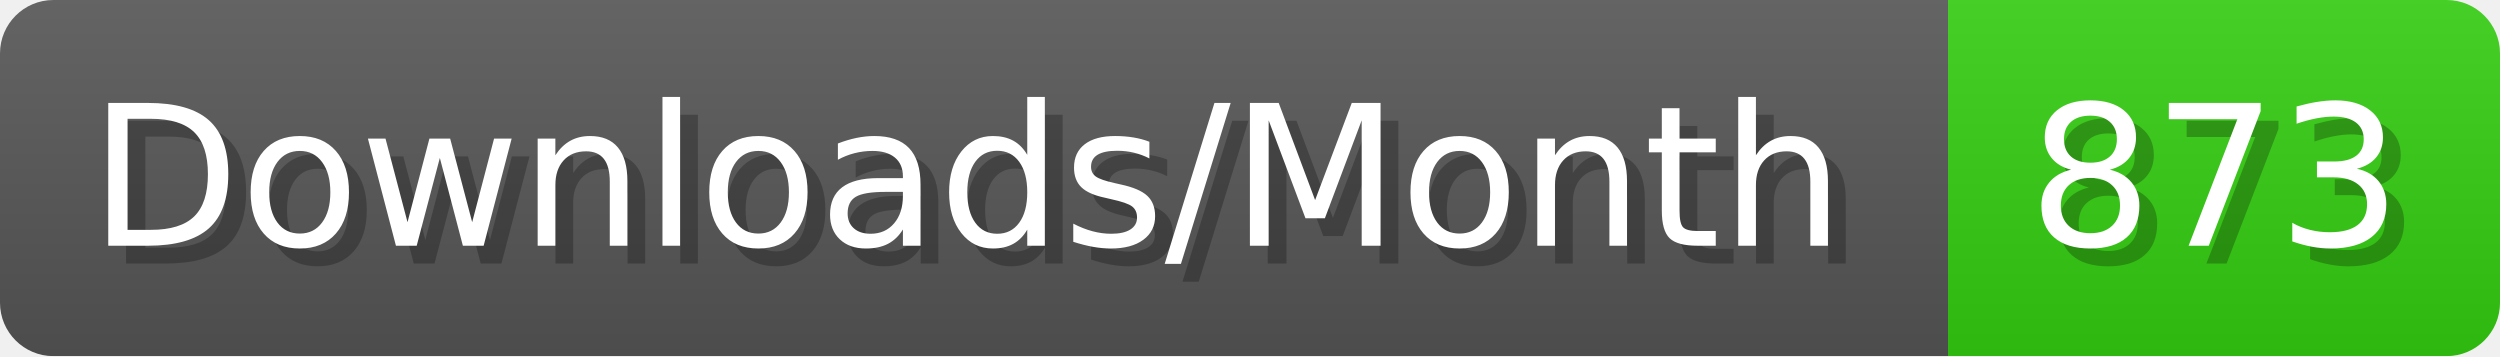
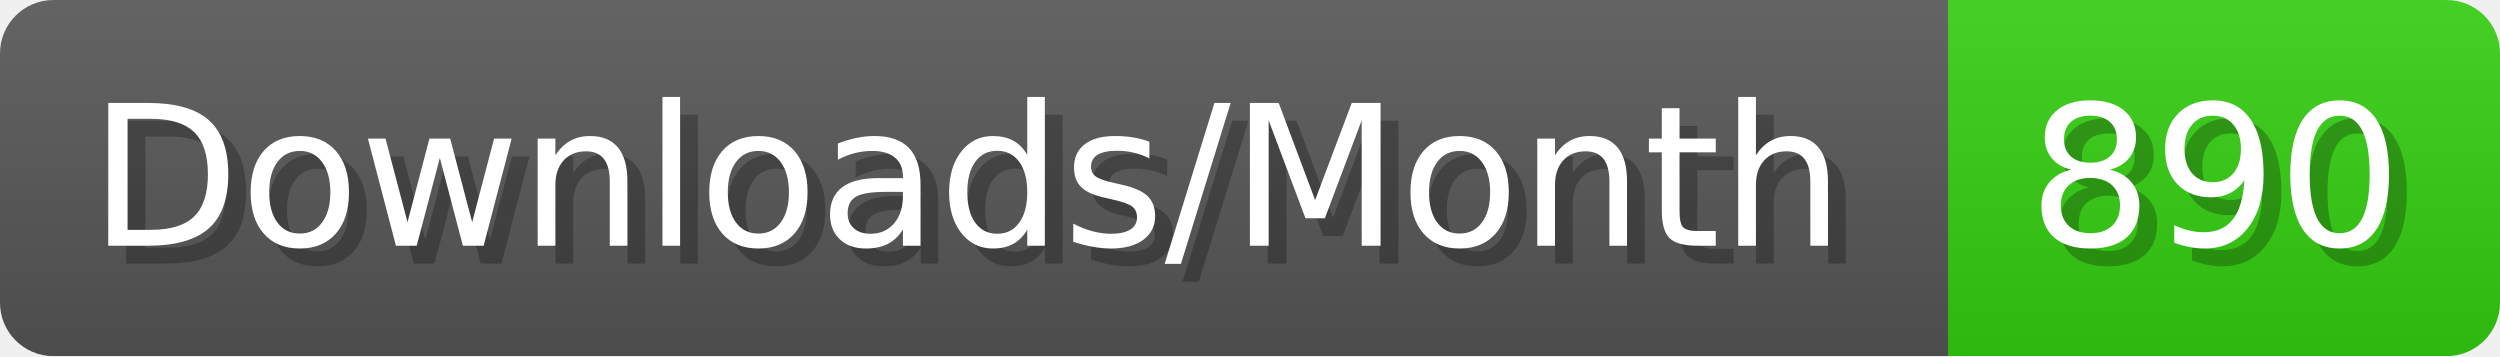
- <svg xmlns="http://www.w3.org/2000/svg" width="140.4" height="20" viewBox="0 0 1404 200" role="img" aria-label="Downloads/Month: 873">
+ <svg xmlns="http://www.w3.org/2000/svg" width="140.4" height="20" viewBox="0 0 1404 200" role="img" aria-label="Downloads/Month: 890">
  <linearGradient id="YlXUI" x2="0" y2="100%">
    <stop offset="0" stop-opacity=".1" stop-color="#EEE" />
    <stop offset="1" stop-opacity=".1" />
  </linearGradient>
  <mask id="JHhop">
    <rect width="1404" height="200" rx="30" fill="#FFF" />
  </mask>
  <g mask="url(#JHhop)">
    <rect width="1094" height="200" fill="#555" />
    <rect width="310" height="200" fill="#3C1" x="1094" />
    <rect width="1404" height="200" fill="url(#YlXUI)" />
  </g>
  <g aria-hidden="true" fill="#fff" text-anchor="start" font-family="Verdana,DejaVu Sans,sans-serif" font-size="110">
    <text x="60" y="148" textLength="994" fill="#000" opacity="0.25">Downloads/Month</text>
    <text x="50" y="138" textLength="994">Downloads/Month</text>
-     <text x="1149" y="148" textLength="210" fill="#000" opacity="0.25">873</text>
-     <text x="1139" y="138" textLength="210">873</text>
+     <text x="1149" y="148" textLength="210" fill="#000" opacity="0.25">890</text>
+     <text x="1139" y="138" textLength="210">890</text>
  </g>
</svg>
